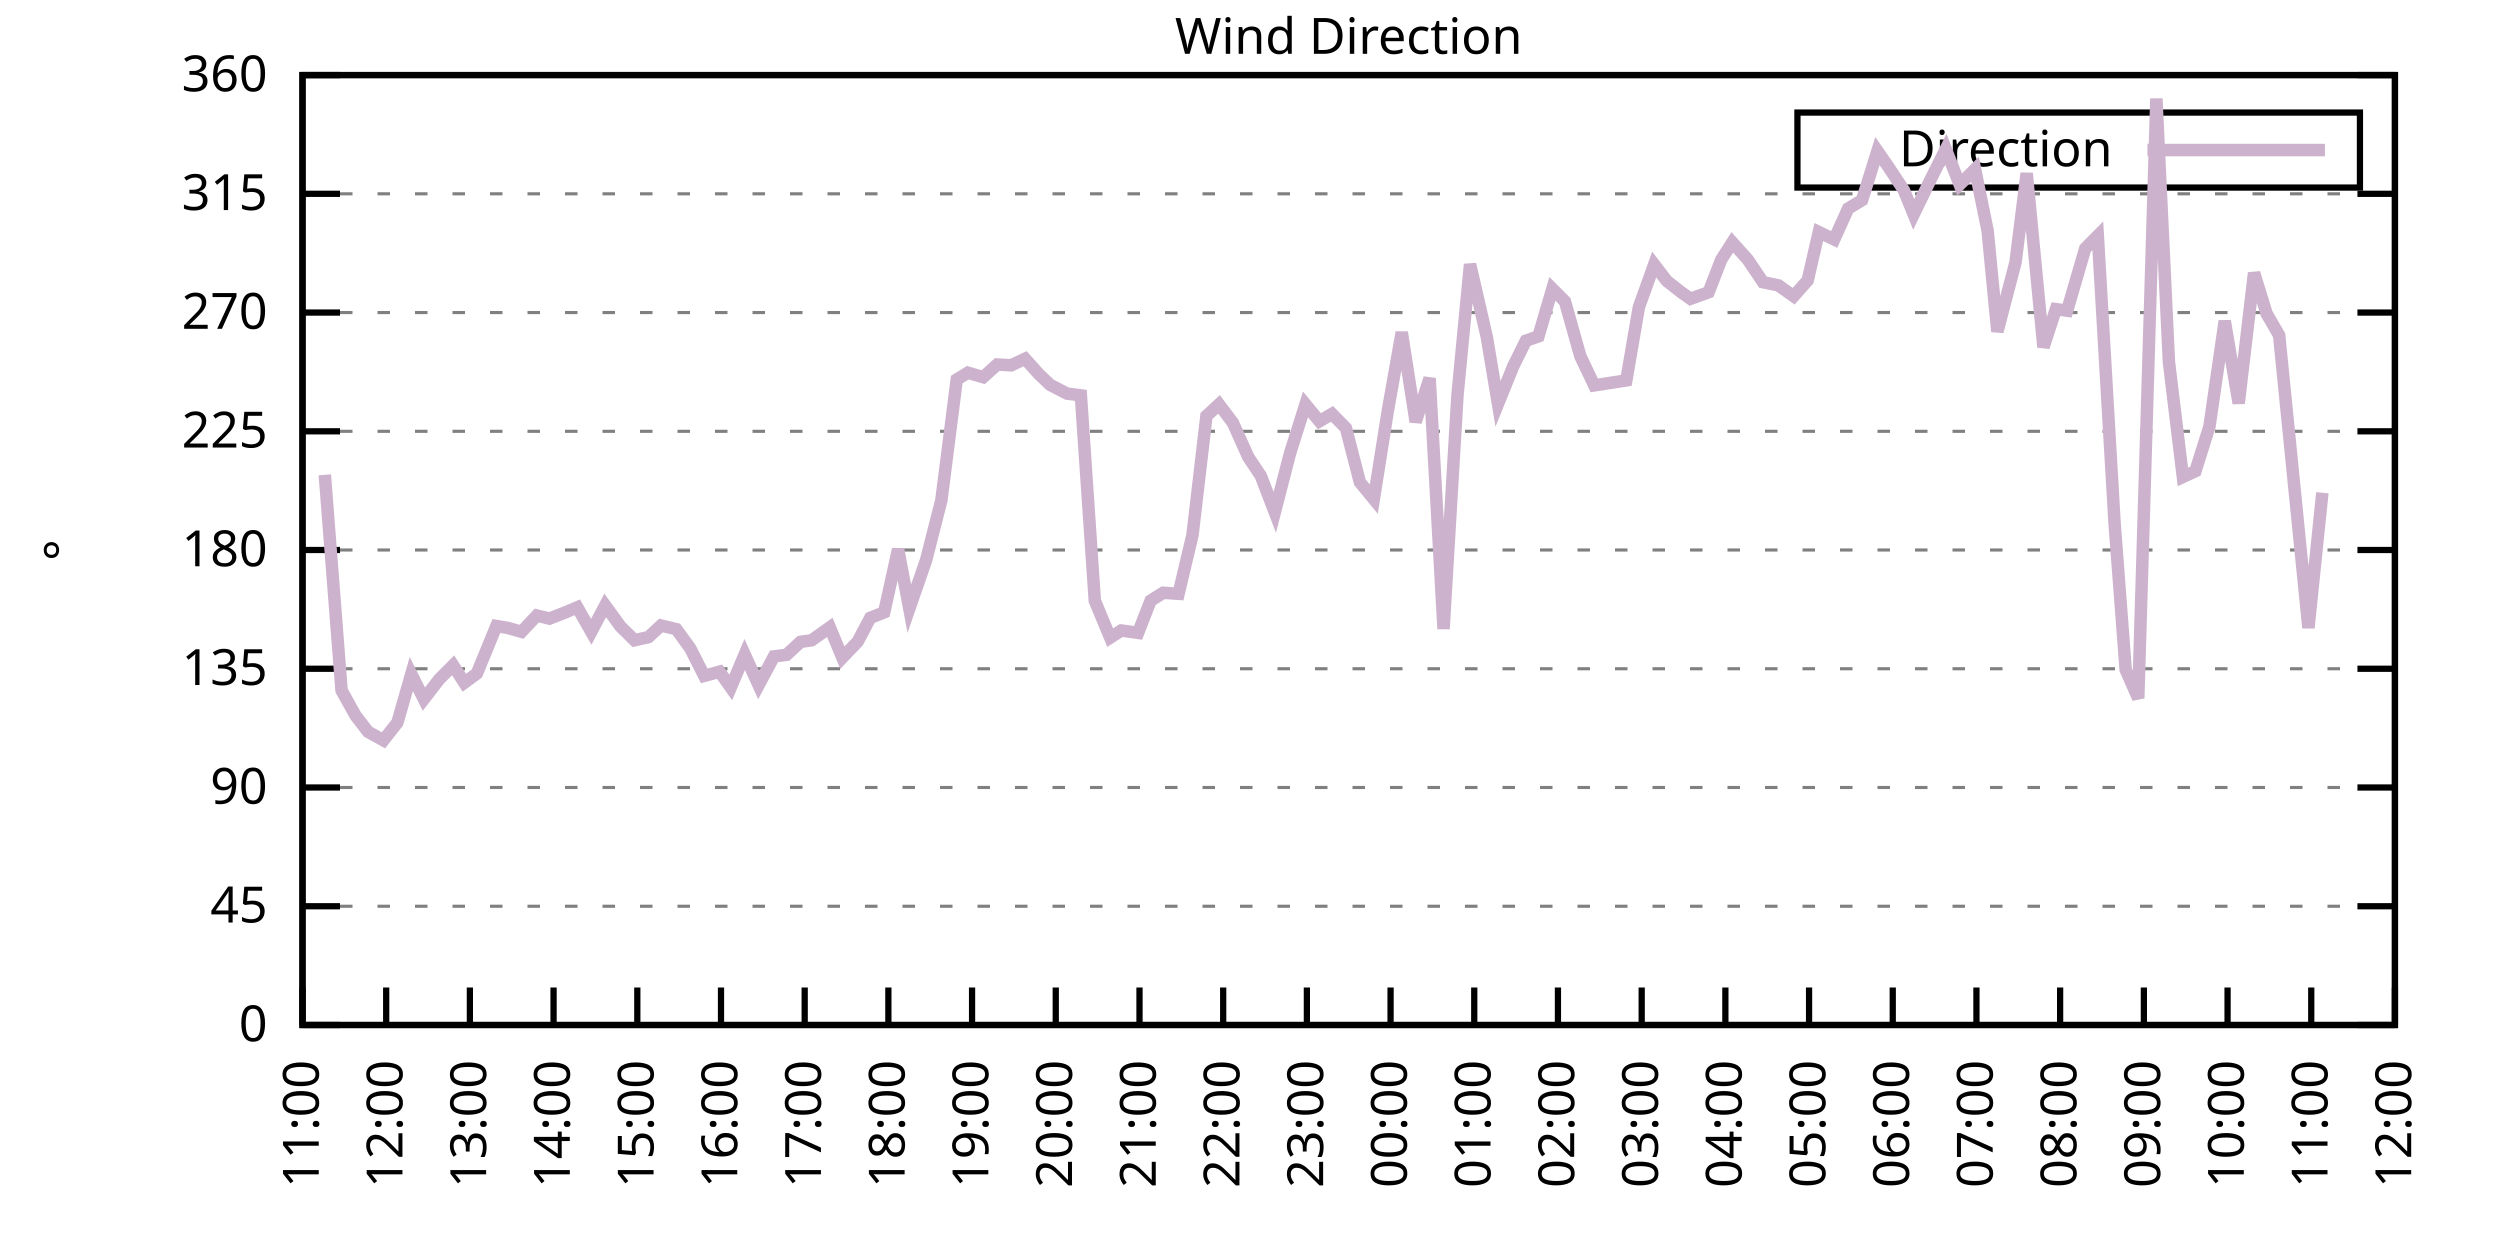
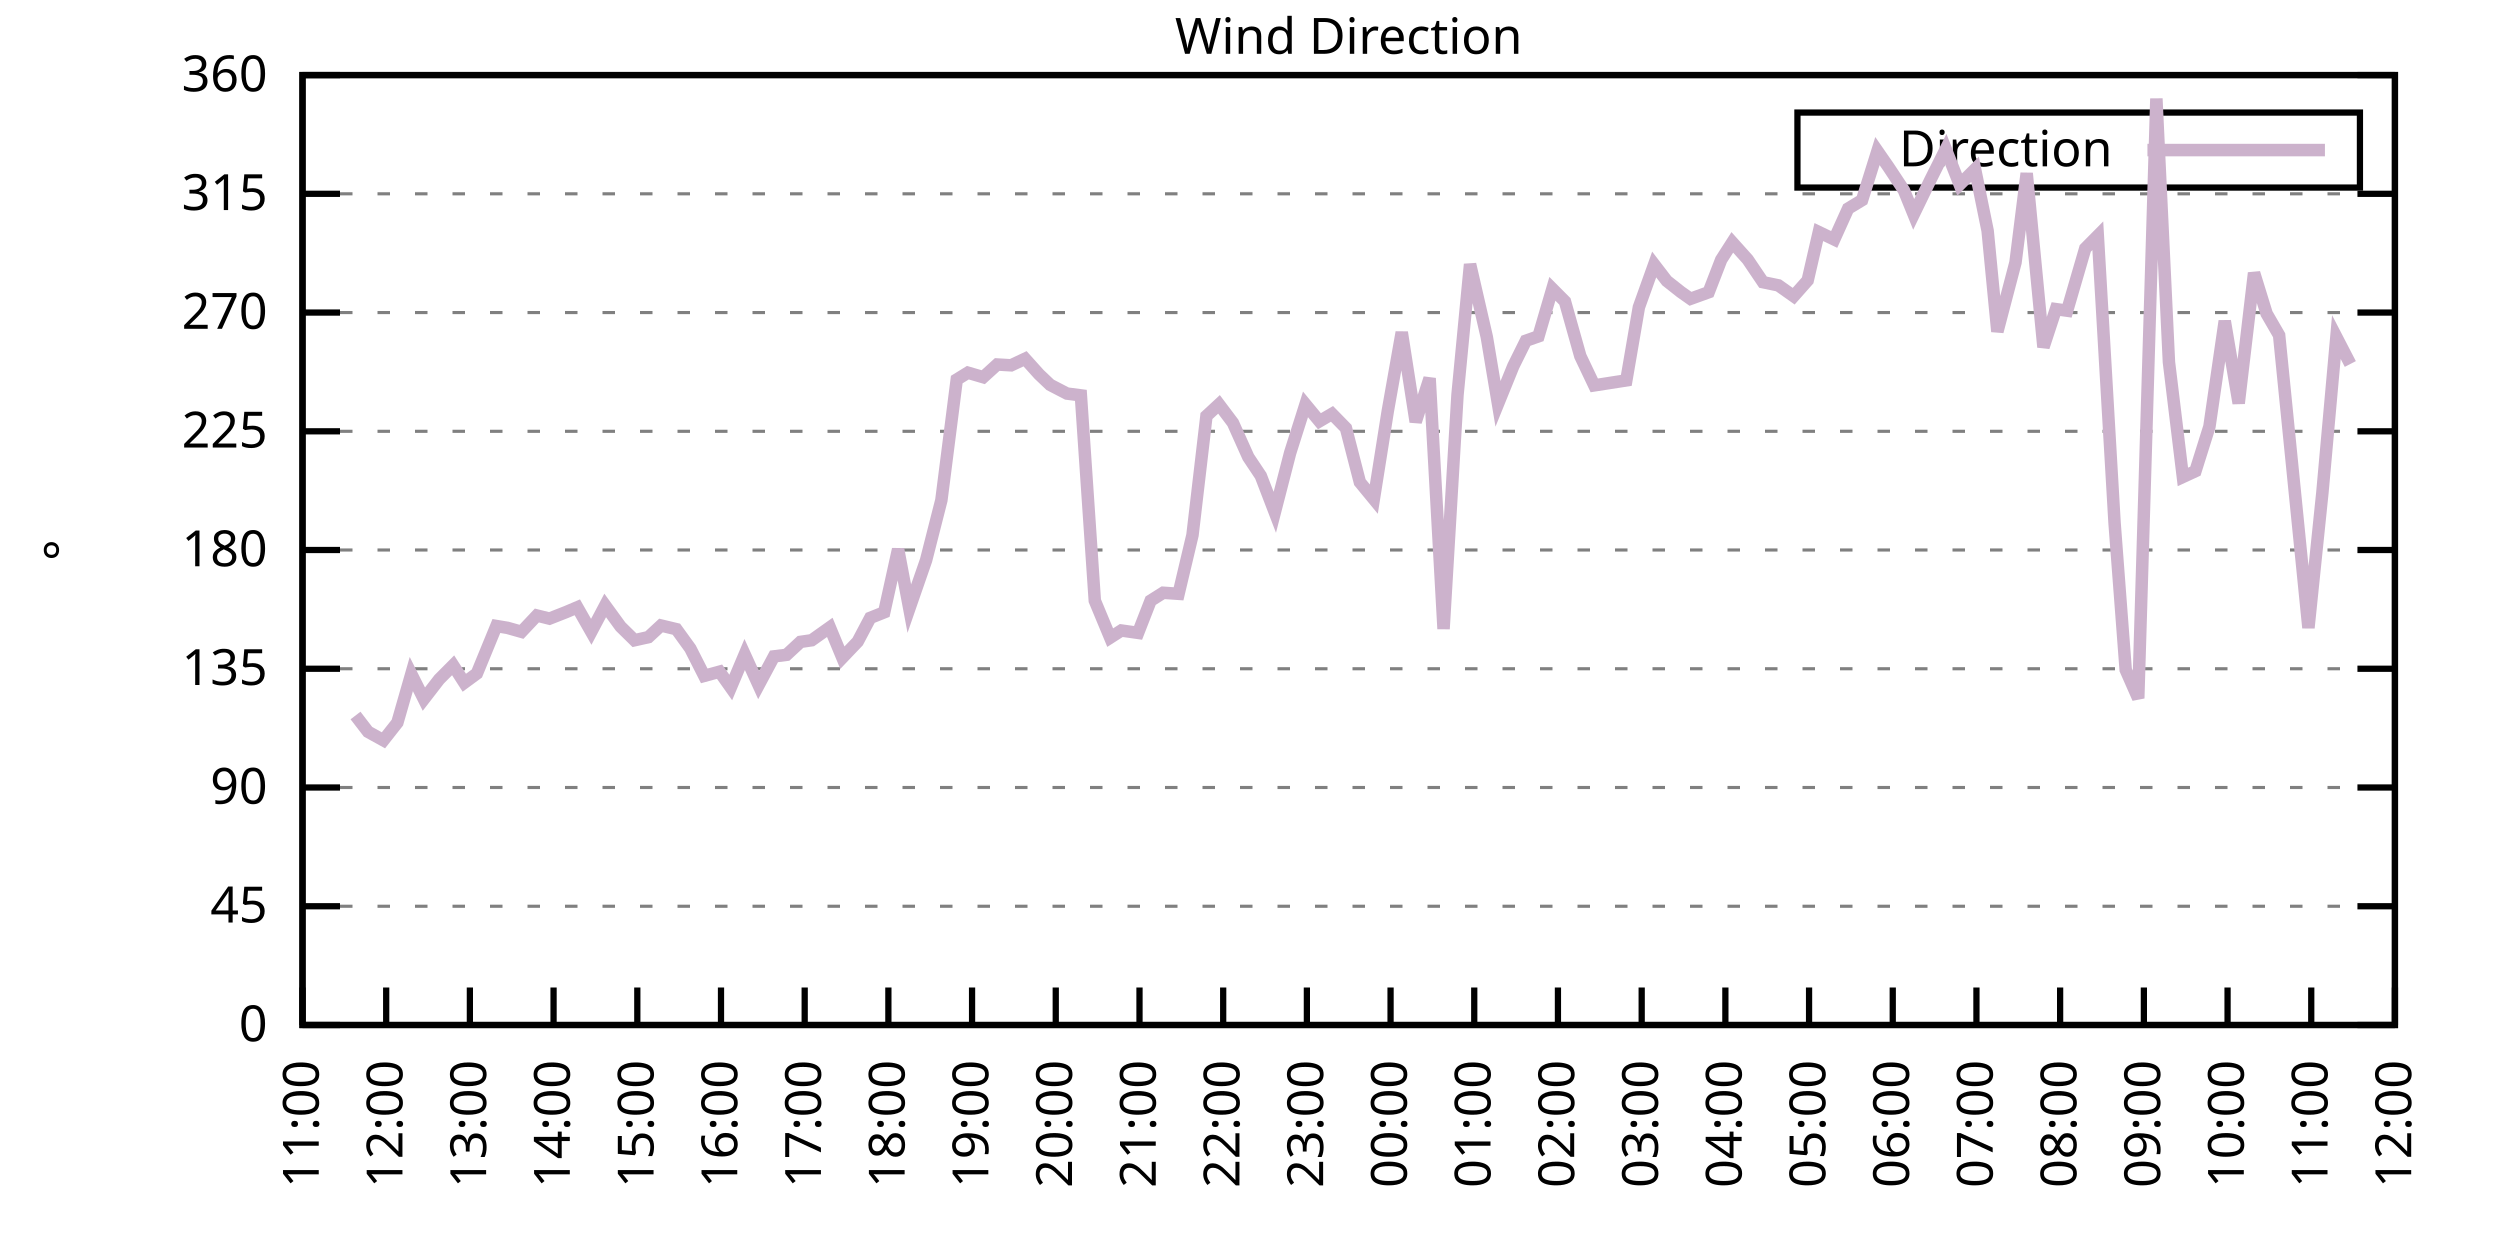
<svg xmlns="http://www.w3.org/2000/svg" xmlns:xlink="http://www.w3.org/1999/xlink" width="400" height="200" viewBox="0 0 400 200">
  <g id="gnuplot_canvas">
    <rect x="0" y="0" width="400" height="200" fill="none" />
    <defs>
      <circle id="gpDot" r="0.5" stroke-width="0.5" stroke="currentColor" />
      <path id="gpPt0" stroke-width="0.333" stroke="currentColor" d="M-1,0 h2 M0,-1 v2" />
      <path id="gpPt1" stroke-width="0.333" stroke="currentColor" d="M-1,-1 L1,1 M1,-1 L-1,1" />
      <path id="gpPt2" stroke-width="0.333" stroke="currentColor" d="M-1,0 L1,0 M0,-1 L0,1 M-1,-1 L1,1 M-1,1 L1,-1" />
      <rect id="gpPt3" stroke-width="0.333" stroke="currentColor" x="-1" y="-1" width="2" height="2" />
      <rect id="gpPt4" stroke-width="0.333" stroke="currentColor" fill="currentColor" x="-1" y="-1" width="2" height="2" />
      <circle id="gpPt5" stroke-width="0.333" stroke="currentColor" cx="0" cy="0" r="1" />
      <use xlink:href="#gpPt5" id="gpPt6" fill="currentColor" stroke="none" />
      <path id="gpPt7" stroke-width="0.333" stroke="currentColor" d="M0,-1.33 L-1.33,0.67 L1.33,0.67 z" />
      <use xlink:href="#gpPt7" id="gpPt8" fill="currentColor" stroke="none" />
      <use xlink:href="#gpPt7" id="gpPt9" stroke="currentColor" transform="rotate(180)" />
      <use xlink:href="#gpPt9" id="gpPt10" fill="currentColor" stroke="none" />
      <use xlink:href="#gpPt3" id="gpPt11" stroke="currentColor" transform="rotate(45)" />
      <use xlink:href="#gpPt11" id="gpPt12" fill="currentColor" stroke="none" />
      <path id="gpPt13" stroke-width="0.333" stroke="currentColor" d="M0,1.330 L1.265,0.411 L0.782,-1.067 L-0.782,-1.076 L-1.265,0.411 z" />
      <use xlink:href="#gpPt13" id="gpPt14" fill="currentColor" stroke="none" />
      <filter id="textbox" filterUnits="objectBoundingBox" x="0" y="0" height="1" width="1">
        <feFlood flood-color="white" flood-opacity="1" result="bgnd" />
        <feComposite in="SourceGraphic" in2="bgnd" operator="atop" />
      </filter>
      <filter id="greybox" filterUnits="objectBoundingBox" x="0" y="0" height="1" width="1">
        <feFlood flood-color="lightgrey" flood-opacity="1" result="grey" />
        <feComposite in="SourceGraphic" in2="grey" operator="atop" />
      </filter>
    </defs>
    <g fill="none" color="white" stroke="currentColor" stroke-width="1.00" stroke-linecap="butt" stroke-linejoin="miter">
</g>
    <g fill="none" color="black" stroke="currentColor" stroke-width="1.00" stroke-linecap="butt" stroke-linejoin="miter">
      <g stroke="none" shape-rendering="crispEdges">
        <polygon fill="rgb(255, 255, 255)" points="48.40,164.00 383.18,164.00 383.18,12.02 48.40,12.02 " />
      </g>
    </g>
    <g fill="none" color="black" stroke="currentColor" stroke-width="1.00" stroke-linecap="butt" stroke-linejoin="miter">
</g>
    <g fill="none" color="black" stroke="black" stroke-width="0.50" stroke-linecap="butt" stroke-linejoin="miter">
</g>
    <g fill="none" color="gray" stroke="currentColor" stroke-width="0.50" stroke-linecap="butt" stroke-linejoin="miter">
      <path stroke="gray" stroke-dasharray="2,4" class="gridline" d="M48.40,164.00 L383.19,164.00  " />
    </g>
    <g fill="none" color="gray" stroke="gray" stroke-width="1.00" stroke-linecap="butt" stroke-linejoin="miter">
</g>
    <g fill="none" color="black" stroke="currentColor" stroke-width="1.00" stroke-linecap="butt" stroke-linejoin="miter">
      <path stroke="black" d="M48.40,164.00 L54.40,164.00 M383.19,164.00 L377.19,164.00  " />
      <g transform="translate(42.80,166.60)" stroke="none" fill="black" font-family="Sans" font-size="8.00" text-anchor="end">
        <text>
          <tspan font-family="Sans"> 0</tspan>
        </text>
      </g>
    </g>
    <g fill="none" color="black" stroke="currentColor" stroke-width="1.00" stroke-linecap="butt" stroke-linejoin="miter">
</g>
    <g fill="none" color="black" stroke="black" stroke-width="0.50" stroke-linecap="butt" stroke-linejoin="miter">
</g>
    <g fill="none" color="gray" stroke="currentColor" stroke-width="0.50" stroke-linecap="butt" stroke-linejoin="miter">
      <path stroke="gray" stroke-dasharray="2,4" class="gridline" d="M48.40,145.00 L383.19,145.00  " />
    </g>
    <g fill="none" color="gray" stroke="gray" stroke-width="1.00" stroke-linecap="butt" stroke-linejoin="miter">
</g>
    <g fill="none" color="black" stroke="currentColor" stroke-width="1.00" stroke-linecap="butt" stroke-linejoin="miter">
      <path stroke="black" d="M48.40,145.00 L54.40,145.00 M383.19,145.00 L377.19,145.00  " />
      <g transform="translate(42.80,147.60)" stroke="none" fill="black" font-family="Sans" font-size="8.00" text-anchor="end">
        <text>
          <tspan font-family="Sans"> 45</tspan>
        </text>
      </g>
    </g>
    <g fill="none" color="black" stroke="currentColor" stroke-width="1.00" stroke-linecap="butt" stroke-linejoin="miter">
</g>
    <g fill="none" color="black" stroke="black" stroke-width="0.50" stroke-linecap="butt" stroke-linejoin="miter">
</g>
    <g fill="none" color="gray" stroke="currentColor" stroke-width="0.50" stroke-linecap="butt" stroke-linejoin="miter">
      <path stroke="gray" stroke-dasharray="2,4" class="gridline" d="M48.40,126.00 L383.19,126.00  " />
    </g>
    <g fill="none" color="gray" stroke="gray" stroke-width="1.00" stroke-linecap="butt" stroke-linejoin="miter">
</g>
    <g fill="none" color="black" stroke="currentColor" stroke-width="1.00" stroke-linecap="butt" stroke-linejoin="miter">
      <path stroke="black" d="M48.40,126.00 L54.40,126.00 M383.19,126.00 L377.19,126.00  " />
      <g transform="translate(42.80,128.60)" stroke="none" fill="black" font-family="Sans" font-size="8.00" text-anchor="end">
        <text>
          <tspan font-family="Sans"> 90</tspan>
        </text>
      </g>
    </g>
    <g fill="none" color="black" stroke="currentColor" stroke-width="1.00" stroke-linecap="butt" stroke-linejoin="miter">
</g>
    <g fill="none" color="black" stroke="black" stroke-width="0.50" stroke-linecap="butt" stroke-linejoin="miter">
</g>
    <g fill="none" color="gray" stroke="currentColor" stroke-width="0.50" stroke-linecap="butt" stroke-linejoin="miter">
      <path stroke="gray" stroke-dasharray="2,4" class="gridline" d="M48.40,107.00 L383.19,107.00  " />
    </g>
    <g fill="none" color="gray" stroke="gray" stroke-width="1.00" stroke-linecap="butt" stroke-linejoin="miter">
</g>
    <g fill="none" color="black" stroke="currentColor" stroke-width="1.00" stroke-linecap="butt" stroke-linejoin="miter">
      <path stroke="black" d="M48.40,107.00 L54.40,107.00 M383.19,107.00 L377.19,107.00  " />
      <g transform="translate(42.80,109.60)" stroke="none" fill="black" font-family="Sans" font-size="8.00" text-anchor="end">
        <text>
          <tspan font-family="Sans"> 135</tspan>
        </text>
      </g>
    </g>
    <g fill="none" color="black" stroke="currentColor" stroke-width="1.00" stroke-linecap="butt" stroke-linejoin="miter">
</g>
    <g fill="none" color="black" stroke="black" stroke-width="0.50" stroke-linecap="butt" stroke-linejoin="miter">
</g>
    <g fill="none" color="gray" stroke="currentColor" stroke-width="0.50" stroke-linecap="butt" stroke-linejoin="miter">
      <path stroke="gray" stroke-dasharray="2,4" class="gridline" d="M48.40,88.00 L383.19,88.00  " />
    </g>
    <g fill="none" color="gray" stroke="gray" stroke-width="1.00" stroke-linecap="butt" stroke-linejoin="miter">
</g>
    <g fill="none" color="black" stroke="currentColor" stroke-width="1.00" stroke-linecap="butt" stroke-linejoin="miter">
      <path stroke="black" d="M48.40,88.00 L54.40,88.00 M383.19,88.00 L377.19,88.00  " />
      <g transform="translate(42.80,90.60)" stroke="none" fill="black" font-family="Sans" font-size="8.00" text-anchor="end">
        <text>
          <tspan font-family="Sans"> 180</tspan>
        </text>
      </g>
    </g>
    <g fill="none" color="black" stroke="currentColor" stroke-width="1.00" stroke-linecap="butt" stroke-linejoin="miter">
</g>
    <g fill="none" color="black" stroke="black" stroke-width="0.50" stroke-linecap="butt" stroke-linejoin="miter">
</g>
    <g fill="none" color="gray" stroke="currentColor" stroke-width="0.50" stroke-linecap="butt" stroke-linejoin="miter">
      <path stroke="gray" stroke-dasharray="2,4" class="gridline" d="M48.40,69.01 L383.19,69.01  " />
    </g>
    <g fill="none" color="gray" stroke="gray" stroke-width="1.00" stroke-linecap="butt" stroke-linejoin="miter">
</g>
    <g fill="none" color="black" stroke="currentColor" stroke-width="1.00" stroke-linecap="butt" stroke-linejoin="miter">
      <path stroke="black" d="M48.40,69.01 L54.40,69.01 M383.19,69.01 L377.19,69.01  " />
      <g transform="translate(42.80,71.61)" stroke="none" fill="black" font-family="Sans" font-size="8.00" text-anchor="end">
        <text>
          <tspan font-family="Sans"> 225</tspan>
        </text>
      </g>
    </g>
    <g fill="none" color="black" stroke="currentColor" stroke-width="1.00" stroke-linecap="butt" stroke-linejoin="miter">
</g>
    <g fill="none" color="black" stroke="black" stroke-width="0.50" stroke-linecap="butt" stroke-linejoin="miter">
</g>
    <g fill="none" color="gray" stroke="currentColor" stroke-width="0.50" stroke-linecap="butt" stroke-linejoin="miter">
      <path stroke="gray" stroke-dasharray="2,4" class="gridline" d="M48.40,50.01 L383.19,50.01  " />
    </g>
    <g fill="none" color="gray" stroke="gray" stroke-width="1.00" stroke-linecap="butt" stroke-linejoin="miter">
</g>
    <g fill="none" color="black" stroke="currentColor" stroke-width="1.00" stroke-linecap="butt" stroke-linejoin="miter">
      <path stroke="black" d="M48.40,50.01 L54.40,50.01 M383.19,50.01 L377.19,50.01  " />
      <g transform="translate(42.80,52.61)" stroke="none" fill="black" font-family="Sans" font-size="8.00" text-anchor="end">
        <text>
          <tspan font-family="Sans"> 270</tspan>
        </text>
      </g>
    </g>
    <g fill="none" color="black" stroke="currentColor" stroke-width="1.00" stroke-linecap="butt" stroke-linejoin="miter">
</g>
    <g fill="none" color="black" stroke="black" stroke-width="0.50" stroke-linecap="butt" stroke-linejoin="miter">
</g>
    <g fill="none" color="gray" stroke="currentColor" stroke-width="0.50" stroke-linecap="butt" stroke-linejoin="miter">
      <path stroke="gray" stroke-dasharray="2,4" class="gridline" d="M48.40,31.01 L383.19,31.01  " />
    </g>
    <g fill="none" color="gray" stroke="gray" stroke-width="1.00" stroke-linecap="butt" stroke-linejoin="miter">
</g>
    <g fill="none" color="black" stroke="currentColor" stroke-width="1.00" stroke-linecap="butt" stroke-linejoin="miter">
      <path stroke="black" d="M48.40,31.01 L54.40,31.01 M383.19,31.01 L377.19,31.01  " />
      <g transform="translate(42.80,33.61)" stroke="none" fill="black" font-family="Sans" font-size="8.00" text-anchor="end">
        <text>
          <tspan font-family="Sans"> 315</tspan>
        </text>
      </g>
    </g>
    <g fill="none" color="black" stroke="currentColor" stroke-width="1.00" stroke-linecap="butt" stroke-linejoin="miter">
</g>
    <g fill="none" color="black" stroke="black" stroke-width="0.50" stroke-linecap="butt" stroke-linejoin="miter">
</g>
    <g fill="none" color="gray" stroke="currentColor" stroke-width="0.50" stroke-linecap="butt" stroke-linejoin="miter">
      <path stroke="gray" stroke-dasharray="2,4" class="gridline" d="M48.40,12.01 L383.19,12.01  " />
    </g>
    <g fill="none" color="gray" stroke="gray" stroke-width="1.00" stroke-linecap="butt" stroke-linejoin="miter">
</g>
    <g fill="none" color="black" stroke="currentColor" stroke-width="1.00" stroke-linecap="butt" stroke-linejoin="miter">
      <path stroke="black" d="M48.40,12.01 L54.40,12.01 M383.19,12.01 L377.19,12.01  " />
      <g transform="translate(42.80,14.61)" stroke="none" fill="black" font-family="Sans" font-size="8.00" text-anchor="end">
        <text>
          <tspan font-family="Sans"> 360</tspan>
        </text>
      </g>
    </g>
    <g fill="none" color="black" stroke="currentColor" stroke-width="1.00" stroke-linecap="butt" stroke-linejoin="miter">
      <path stroke="black" d="M48.40,164.00 L48.40,158.00  " />
      <g transform="translate(51.00,169.60) rotate(270.00)" stroke="none" fill="black" font-family="Sans" font-size="8.00" text-anchor="end">
        <text>
          <tspan font-family="Sans">11:00</tspan>
        </text>
      </g>
    </g>
    <g fill="none" color="black" stroke="currentColor" stroke-width="1.00" stroke-linecap="butt" stroke-linejoin="miter">
      <path stroke="black" d="M61.79,164.00 L61.79,158.00  " />
      <g transform="translate(64.39,169.60) rotate(270.00)" stroke="none" fill="black" font-family="Sans" font-size="8.00" text-anchor="end">
        <text>
          <tspan font-family="Sans">12:00</tspan>
        </text>
      </g>
    </g>
    <g fill="none" color="black" stroke="currentColor" stroke-width="1.00" stroke-linecap="butt" stroke-linejoin="miter">
      <path stroke="black" d="M75.18,164.00 L75.18,158.00  " />
      <g transform="translate(77.78,169.60) rotate(270.00)" stroke="none" fill="black" font-family="Sans" font-size="8.00" text-anchor="end">
        <text>
          <tspan font-family="Sans">13:00</tspan>
        </text>
      </g>
    </g>
    <g fill="none" color="black" stroke="currentColor" stroke-width="1.00" stroke-linecap="butt" stroke-linejoin="miter">
      <path stroke="black" d="M88.57,164.00 L88.57,158.00  " />
      <g transform="translate(91.17,169.60) rotate(270.00)" stroke="none" fill="black" font-family="Sans" font-size="8.00" text-anchor="end">
        <text>
          <tspan font-family="Sans">14:00</tspan>
        </text>
      </g>
    </g>
    <g fill="none" color="black" stroke="currentColor" stroke-width="1.00" stroke-linecap="butt" stroke-linejoin="miter">
      <path stroke="black" d="M101.97,164.00 L101.97,158.00  " />
      <g transform="translate(104.57,169.60) rotate(270.00)" stroke="none" fill="black" font-family="Sans" font-size="8.00" text-anchor="end">
        <text>
          <tspan font-family="Sans">15:00</tspan>
        </text>
      </g>
    </g>
    <g fill="none" color="black" stroke="currentColor" stroke-width="1.00" stroke-linecap="butt" stroke-linejoin="miter">
      <path stroke="black" d="M115.36,164.00 L115.36,158.00  " />
      <g transform="translate(117.96,169.60) rotate(270.00)" stroke="none" fill="black" font-family="Sans" font-size="8.00" text-anchor="end">
        <text>
          <tspan font-family="Sans">16:00</tspan>
        </text>
      </g>
    </g>
    <g fill="none" color="black" stroke="currentColor" stroke-width="1.00" stroke-linecap="butt" stroke-linejoin="miter">
      <path stroke="black" d="M128.75,164.00 L128.75,158.00  " />
      <g transform="translate(131.35,169.60) rotate(270.00)" stroke="none" fill="black" font-family="Sans" font-size="8.00" text-anchor="end">
        <text>
          <tspan font-family="Sans">17:00</tspan>
        </text>
      </g>
    </g>
    <g fill="none" color="black" stroke="currentColor" stroke-width="1.00" stroke-linecap="butt" stroke-linejoin="miter">
      <path stroke="black" d="M142.14,164.00 L142.14,158.00  " />
      <g transform="translate(144.74,169.60) rotate(270.00)" stroke="none" fill="black" font-family="Sans" font-size="8.00" text-anchor="end">
        <text>
          <tspan font-family="Sans">18:00</tspan>
        </text>
      </g>
    </g>
    <g fill="none" color="black" stroke="currentColor" stroke-width="1.00" stroke-linecap="butt" stroke-linejoin="miter">
      <path stroke="black" d="M155.53,164.00 L155.53,158.00  " />
      <g transform="translate(158.13,169.60) rotate(270.00)" stroke="none" fill="black" font-family="Sans" font-size="8.00" text-anchor="end">
        <text>
          <tspan font-family="Sans">19:00</tspan>
        </text>
      </g>
    </g>
    <g fill="none" color="black" stroke="currentColor" stroke-width="1.00" stroke-linecap="butt" stroke-linejoin="miter">
      <path stroke="black" d="M168.92,164.00 L168.92,158.00  " />
      <g transform="translate(171.52,169.60) rotate(270.00)" stroke="none" fill="black" font-family="Sans" font-size="8.00" text-anchor="end">
        <text>
          <tspan font-family="Sans">20:00</tspan>
        </text>
      </g>
    </g>
    <g fill="none" color="black" stroke="currentColor" stroke-width="1.00" stroke-linecap="butt" stroke-linejoin="miter">
      <path stroke="black" d="M182.32,164.00 L182.32,158.00  " />
      <g transform="translate(184.92,169.60) rotate(270.00)" stroke="none" fill="black" font-family="Sans" font-size="8.00" text-anchor="end">
        <text>
          <tspan font-family="Sans">21:00</tspan>
        </text>
      </g>
    </g>
    <g fill="none" color="black" stroke="currentColor" stroke-width="1.00" stroke-linecap="butt" stroke-linejoin="miter">
      <path stroke="black" d="M195.71,164.00 L195.71,158.00  " />
      <g transform="translate(198.31,169.60) rotate(270.00)" stroke="none" fill="black" font-family="Sans" font-size="8.00" text-anchor="end">
        <text>
          <tspan font-family="Sans">22:00</tspan>
        </text>
      </g>
    </g>
    <g fill="none" color="black" stroke="currentColor" stroke-width="1.00" stroke-linecap="butt" stroke-linejoin="miter">
      <path stroke="black" d="M209.10,164.00 L209.10,158.00  " />
      <g transform="translate(211.70,169.60) rotate(270.00)" stroke="none" fill="black" font-family="Sans" font-size="8.00" text-anchor="end">
        <text>
          <tspan font-family="Sans">23:00</tspan>
        </text>
      </g>
    </g>
    <g fill="none" color="black" stroke="currentColor" stroke-width="1.00" stroke-linecap="butt" stroke-linejoin="miter">
      <path stroke="black" d="M222.49,164.00 L222.49,158.00  " />
      <g transform="translate(225.09,169.60) rotate(270.00)" stroke="none" fill="black" font-family="Sans" font-size="8.00" text-anchor="end">
        <text>
          <tspan font-family="Sans">00:00</tspan>
        </text>
      </g>
    </g>
    <g fill="none" color="black" stroke="currentColor" stroke-width="1.00" stroke-linecap="butt" stroke-linejoin="miter">
      <path stroke="black" d="M235.88,164.00 L235.88,158.00  " />
      <g transform="translate(238.48,169.60) rotate(270.00)" stroke="none" fill="black" font-family="Sans" font-size="8.00" text-anchor="end">
        <text>
          <tspan font-family="Sans">01:00</tspan>
        </text>
      </g>
    </g>
    <g fill="none" color="black" stroke="currentColor" stroke-width="1.00" stroke-linecap="butt" stroke-linejoin="miter">
      <path stroke="black" d="M249.27,164.00 L249.27,158.00  " />
      <g transform="translate(251.87,169.60) rotate(270.00)" stroke="none" fill="black" font-family="Sans" font-size="8.00" text-anchor="end">
        <text>
          <tspan font-family="Sans">02:00</tspan>
        </text>
      </g>
    </g>
    <g fill="none" color="black" stroke="currentColor" stroke-width="1.00" stroke-linecap="butt" stroke-linejoin="miter">
      <path stroke="black" d="M262.67,164.00 L262.67,158.00  " />
      <g transform="translate(265.27,169.60) rotate(270.00)" stroke="none" fill="black" font-family="Sans" font-size="8.00" text-anchor="end">
        <text>
          <tspan font-family="Sans">03:00</tspan>
        </text>
      </g>
    </g>
    <g fill="none" color="black" stroke="currentColor" stroke-width="1.00" stroke-linecap="butt" stroke-linejoin="miter">
      <path stroke="black" d="M276.06,164.00 L276.06,158.00  " />
      <g transform="translate(278.66,169.60) rotate(270.00)" stroke="none" fill="black" font-family="Sans" font-size="8.00" text-anchor="end">
        <text>
          <tspan font-family="Sans">04:00</tspan>
        </text>
      </g>
    </g>
    <g fill="none" color="black" stroke="currentColor" stroke-width="1.00" stroke-linecap="butt" stroke-linejoin="miter">
      <path stroke="black" d="M289.45,164.00 L289.45,158.00  " />
      <g transform="translate(292.05,169.60) rotate(270.00)" stroke="none" fill="black" font-family="Sans" font-size="8.00" text-anchor="end">
        <text>
          <tspan font-family="Sans">05:00</tspan>
        </text>
      </g>
    </g>
    <g fill="none" color="black" stroke="currentColor" stroke-width="1.00" stroke-linecap="butt" stroke-linejoin="miter">
      <path stroke="black" d="M302.84,164.00 L302.84,158.00  " />
      <g transform="translate(305.44,169.60) rotate(270.00)" stroke="none" fill="black" font-family="Sans" font-size="8.00" text-anchor="end">
        <text>
          <tspan font-family="Sans">06:00</tspan>
        </text>
      </g>
    </g>
    <g fill="none" color="black" stroke="currentColor" stroke-width="1.00" stroke-linecap="butt" stroke-linejoin="miter">
      <path stroke="black" d="M316.23,164.00 L316.23,158.00  " />
      <g transform="translate(318.83,169.60) rotate(270.00)" stroke="none" fill="black" font-family="Sans" font-size="8.00" text-anchor="end">
        <text>
          <tspan font-family="Sans">07:00</tspan>
        </text>
      </g>
    </g>
    <g fill="none" color="black" stroke="currentColor" stroke-width="1.00" stroke-linecap="butt" stroke-linejoin="miter">
      <path stroke="black" d="M329.62,164.00 L329.62,158.00  " />
      <g transform="translate(332.22,169.60) rotate(270.00)" stroke="none" fill="black" font-family="Sans" font-size="8.00" text-anchor="end">
        <text>
          <tspan font-family="Sans">08:00</tspan>
        </text>
      </g>
    </g>
    <g fill="none" color="black" stroke="currentColor" stroke-width="1.00" stroke-linecap="butt" stroke-linejoin="miter">
      <path stroke="black" d="M343.02,164.00 L343.02,158.00  " />
      <g transform="translate(345.62,169.60) rotate(270.00)" stroke="none" fill="black" font-family="Sans" font-size="8.00" text-anchor="end">
        <text>
          <tspan font-family="Sans">09:00</tspan>
        </text>
      </g>
    </g>
    <g fill="none" color="black" stroke="currentColor" stroke-width="1.00" stroke-linecap="butt" stroke-linejoin="miter">
      <path stroke="black" d="M356.41,164.00 L356.41,158.00  " />
      <g transform="translate(359.01,169.60) rotate(270.00)" stroke="none" fill="black" font-family="Sans" font-size="8.00" text-anchor="end">
        <text>
          <tspan font-family="Sans">10:00</tspan>
        </text>
      </g>
    </g>
    <g fill="none" color="black" stroke="currentColor" stroke-width="1.00" stroke-linecap="butt" stroke-linejoin="miter">
      <path stroke="black" d="M369.80,164.00 L369.80,158.00  " />
      <g transform="translate(372.40,169.60) rotate(270.00)" stroke="none" fill="black" font-family="Sans" font-size="8.00" text-anchor="end">
        <text>
          <tspan font-family="Sans">11:00</tspan>
        </text>
      </g>
    </g>
    <g fill="none" color="black" stroke="currentColor" stroke-width="1.00" stroke-linecap="butt" stroke-linejoin="miter">
      <path stroke="black" d="M383.19,164.00 L383.19,158.00  " />
      <g transform="translate(385.79,169.60) rotate(270.00)" stroke="none" fill="black" font-family="Sans" font-size="8.00" text-anchor="end">
        <text>
          <tspan font-family="Sans">12:00</tspan>
        </text>
      </g>
    </g>
    <g fill="none" color="black" stroke="currentColor" stroke-width="1.00" stroke-linecap="butt" stroke-linejoin="miter">
</g>
    <g fill="none" color="black" stroke="currentColor" stroke-width="1.00" stroke-linecap="butt" stroke-linejoin="miter">
      <path stroke="black" d="M48.40,12.01 L48.40,164.00 L383.19,164.00 L383.19,12.01 L48.40,12.01 Z  " />
    </g>
    <g fill="none" color="black" stroke="currentColor" stroke-width="1.00" stroke-linecap="butt" stroke-linejoin="miter">
</g>
    <g fill="none" color="black" stroke="currentColor" stroke-width="1.00" stroke-linecap="butt" stroke-linejoin="miter">
      <path stroke="black" d="M287.59,30.01 L287.59,18.01 L377.59,18.01 L377.59,30.01 L287.59,30.01 Z  " />
    </g>
    <g id="Wind_direction_plot_1">
      <g fill="none" color="white" stroke="black" stroke-width="2.00" stroke-linecap="butt" stroke-linejoin="miter">
</g>
      <g fill="none" color="black" stroke="currentColor" stroke-width="2.00" stroke-linecap="butt" stroke-linejoin="miter">
        <g transform="translate(337.99,26.61)" stroke="none" fill="black" font-family="Sans" font-size="8.00" text-anchor="end">
          <text>
            <tspan font-family="Sans">Direction</tspan>
          </text>
        </g>
      </g>
      <g fill="none" color="black" stroke="currentColor" stroke-width="2.00" stroke-linecap="butt" stroke-linejoin="miter">
-         <path stroke="rgb(204, 178, 204)" d="M343.59,24.01 L371.99,24.01 M51.97,75.97 L54.65,110.47 L56.88,114.48 L58.89,117.09 L61.35,118.45 L63.58,115.62   L65.81,107.85 L67.82,111.86 L70.27,108.69 L72.50,106.45 L74.29,109.24 L76.30,107.76 L79.42,100.16 L81.21,100.46   L83.44,101.09 L85.90,98.48 L87.91,98.98 L90.58,97.93 L92.37,97.17 L94.60,101.09 L96.83,96.87 L99.29,100.25   L101.52,102.44 L103.75,101.94 L105.76,100.08 L108.22,100.67 L110.45,103.75 L112.68,108.14 L115.13,107.47 L116.92,110.00   L119.15,104.72 L121.38,109.62 L123.84,105.02 L125.85,104.77 L128.08,102.70 L129.87,102.44 L132.77,100.38 L134.78,105.23   L137.23,102.66 L139.24,98.86 L141.47,97.97 L143.70,87.88 L145.49,97.38 L148.17,89.65 L150.62,80.03 L153.08,60.73   L154.86,59.63 L157.32,60.35 L159.55,58.32 L161.78,58.45 L164.01,57.40 L166.25,59.89 L168.03,61.58 L170.71,62.97   L172.94,63.26 L175.17,96.11 L177.63,102.02 L179.41,100.88 L182.09,101.26 L184.10,96.11 L186.11,94.84 L188.57,95.01   L190.80,85.60 L193.03,66.56 L195.04,64.70 L197.27,67.66 L199.73,73.14 L201.73,76.14 L203.97,81.97 L206.42,72.47   L208.88,64.70 L211.11,67.40 L213.12,66.22 L215.35,68.50 L217.58,77.15 L219.81,79.86 L222.04,65.80 L224.28,53.17   L226.51,67.49 L228.74,60.52 L230.97,100.63 L233.20,63.18 L235.21,42.28 L237.89,53.93 L239.68,64.62 L242.13,58.58   L244.14,54.52 L246.15,53.81 L248.38,46.21 L250.39,48.23 L252.85,56.97 L255.08,61.66 L260.21,60.86 L262.22,49.16   L264.67,42.32 L266.68,44.94 L268.92,46.71 L270.48,47.81 L273.38,46.76 L275.39,41.56 L277.17,38.78 L279.63,41.52   L282.08,45.15 L284.54,45.66 L286.99,47.39 L289.23,44.86 L291.01,37.13 L293.47,38.31 L295.70,33.37 L297.93,32.02   L300.39,24.17 L302.17,26.74 L304.63,30.46 L306.19,34.30 L308.87,28.77 L311.32,23.87 L313.55,29.53 L316.01,27.08   L318.02,36.92 L319.58,53.05 L322.48,41.99 L324.27,27.72 L326.95,55.54 L328.95,49.46 L330.74,49.71 L333.64,39.75   L335.65,37.72 L338.33,83.66 L340.11,107.17 L342.12,111.73 L345.02,15.77 L347.03,57.94 L349.26,76.31 L351.27,75.38   L353.51,68.25 L355.96,51.36 L358.19,64.53 L360.65,43.67 L362.66,50.18 L364.66,53.64 L369.35,100.46 L371.58,78.84    " />
+         <path stroke="rgb(204, 178, 204)" d="M343.59,24.01 L371.99,24.01 M56.88,114.48 L58.89,117.09 L61.35,118.45 L63.58,115.62 L65.81,107.85 L67.82,111.86   L70.27,108.69 L72.50,106.45 L74.29,109.24 L76.30,107.76 L79.42,100.16 L81.21,100.46 L83.44,101.09 L85.90,98.48   L87.91,98.98 L90.58,97.93 L92.37,97.17 L94.60,101.09 L96.83,96.87 L99.29,100.25 L101.52,102.44 L103.75,101.94   L105.76,100.08 L108.22,100.67 L110.45,103.75 L112.68,108.14 L115.13,107.47 L116.92,110.00 L119.15,104.72 L121.38,109.62   L123.84,105.02 L125.85,104.77 L128.08,102.70 L129.87,102.44 L132.77,100.38 L134.78,105.23 L137.23,102.66 L139.24,98.86   L141.47,97.97 L143.70,87.88 L145.49,97.38 L148.17,89.65 L150.62,80.03 L153.08,60.73 L154.86,59.63 L157.32,60.35   L159.55,58.32 L161.78,58.45 L164.01,57.40 L166.25,59.89 L168.03,61.58 L170.71,62.97 L172.94,63.26 L175.17,96.11   L177.63,102.02 L179.41,100.88 L182.09,101.26 L184.10,96.11 L186.11,94.84 L188.57,95.01 L190.80,85.60 L193.03,66.56   L195.04,64.70 L197.27,67.66 L199.73,73.14 L201.73,76.14 L203.97,81.97 L206.42,72.47 L208.88,64.70 L211.11,67.40   L213.12,66.22 L215.35,68.50 L217.58,77.15 L219.81,79.86 L222.04,65.80 L224.28,53.17 L226.51,67.49 L228.74,60.52   L230.97,100.63 L233.20,63.18 L235.21,42.28 L237.89,53.93 L239.68,64.62 L242.13,58.58 L244.14,54.52 L246.15,53.81   L248.38,46.21 L250.39,48.23 L252.85,56.97 L255.08,61.66 L260.21,60.86 L262.22,49.16 L264.67,42.32 L266.68,44.94   L268.92,46.71 L270.48,47.81 L273.38,46.76 L275.39,41.56 L277.17,38.78 L279.63,41.52 L282.08,45.15 L284.54,45.66   L286.99,47.39 L289.23,44.86 L291.01,37.13 L293.47,38.31 L295.70,33.37 L297.93,32.02 L300.39,24.17 L302.17,26.74   L304.63,30.46 L306.19,34.30 L308.87,28.77 L311.32,23.87 L313.55,29.53 L316.01,27.08 L318.02,36.92 L319.58,53.05   L322.48,41.99 L324.27,27.72 L326.95,55.54 L328.95,49.46 L330.74,49.71 L333.64,39.75 L335.65,37.72 L338.33,83.66   L340.11,107.17 L342.12,111.73 L345.02,15.77 L347.03,57.94 L349.26,76.31 L351.27,75.38 L353.51,68.25 L355.96,51.36   L358.19,64.53 L360.65,43.67 L362.66,50.18 L364.66,53.64 L369.35,100.46 L371.58,78.84 L373.82,53.93 L376.05,58.24    " />
      </g>
    </g>
    <g fill="none" color="black" stroke="currentColor" stroke-width="2.00" stroke-linecap="butt" stroke-linejoin="miter">
</g>
    <g fill="none" color="black" stroke="black" stroke-width="1.00" stroke-linecap="butt" stroke-linejoin="miter">
</g>
    <g fill="none" color="black" stroke="currentColor" stroke-width="1.00" stroke-linecap="butt" stroke-linejoin="miter">
      <path stroke="black" d="M48.40,12.01 L48.40,164.00 L383.19,164.00 L383.19,12.01 L48.40,12.01 Z  " />
      <g transform="translate(12.80,88.01) rotate(270.00)" stroke="none" fill="black" font-family="Sans" font-size="8.00" text-anchor="middle">
        <text>
          <tspan font-family="Sans">°</tspan>
        </text>
      </g>
    </g>
    <g fill="none" color="black" stroke="currentColor" stroke-width="1.00" stroke-linecap="butt" stroke-linejoin="miter">
</g>
    <g fill="none" color="black" stroke="currentColor" stroke-width="1.00" stroke-linecap="butt" stroke-linejoin="miter">
      <g transform="translate(215.79,8.61)" stroke="none" fill="black" font-family="Sans" font-size="8.00" text-anchor="middle">
        <text>
          <tspan font-family="Sans">Wind Direction</tspan>
        </text>
      </g>
    </g>
    <g fill="none" color="black" stroke="currentColor" stroke-width="1.00" stroke-linecap="butt" stroke-linejoin="miter">
</g>
  </g>
</svg>
